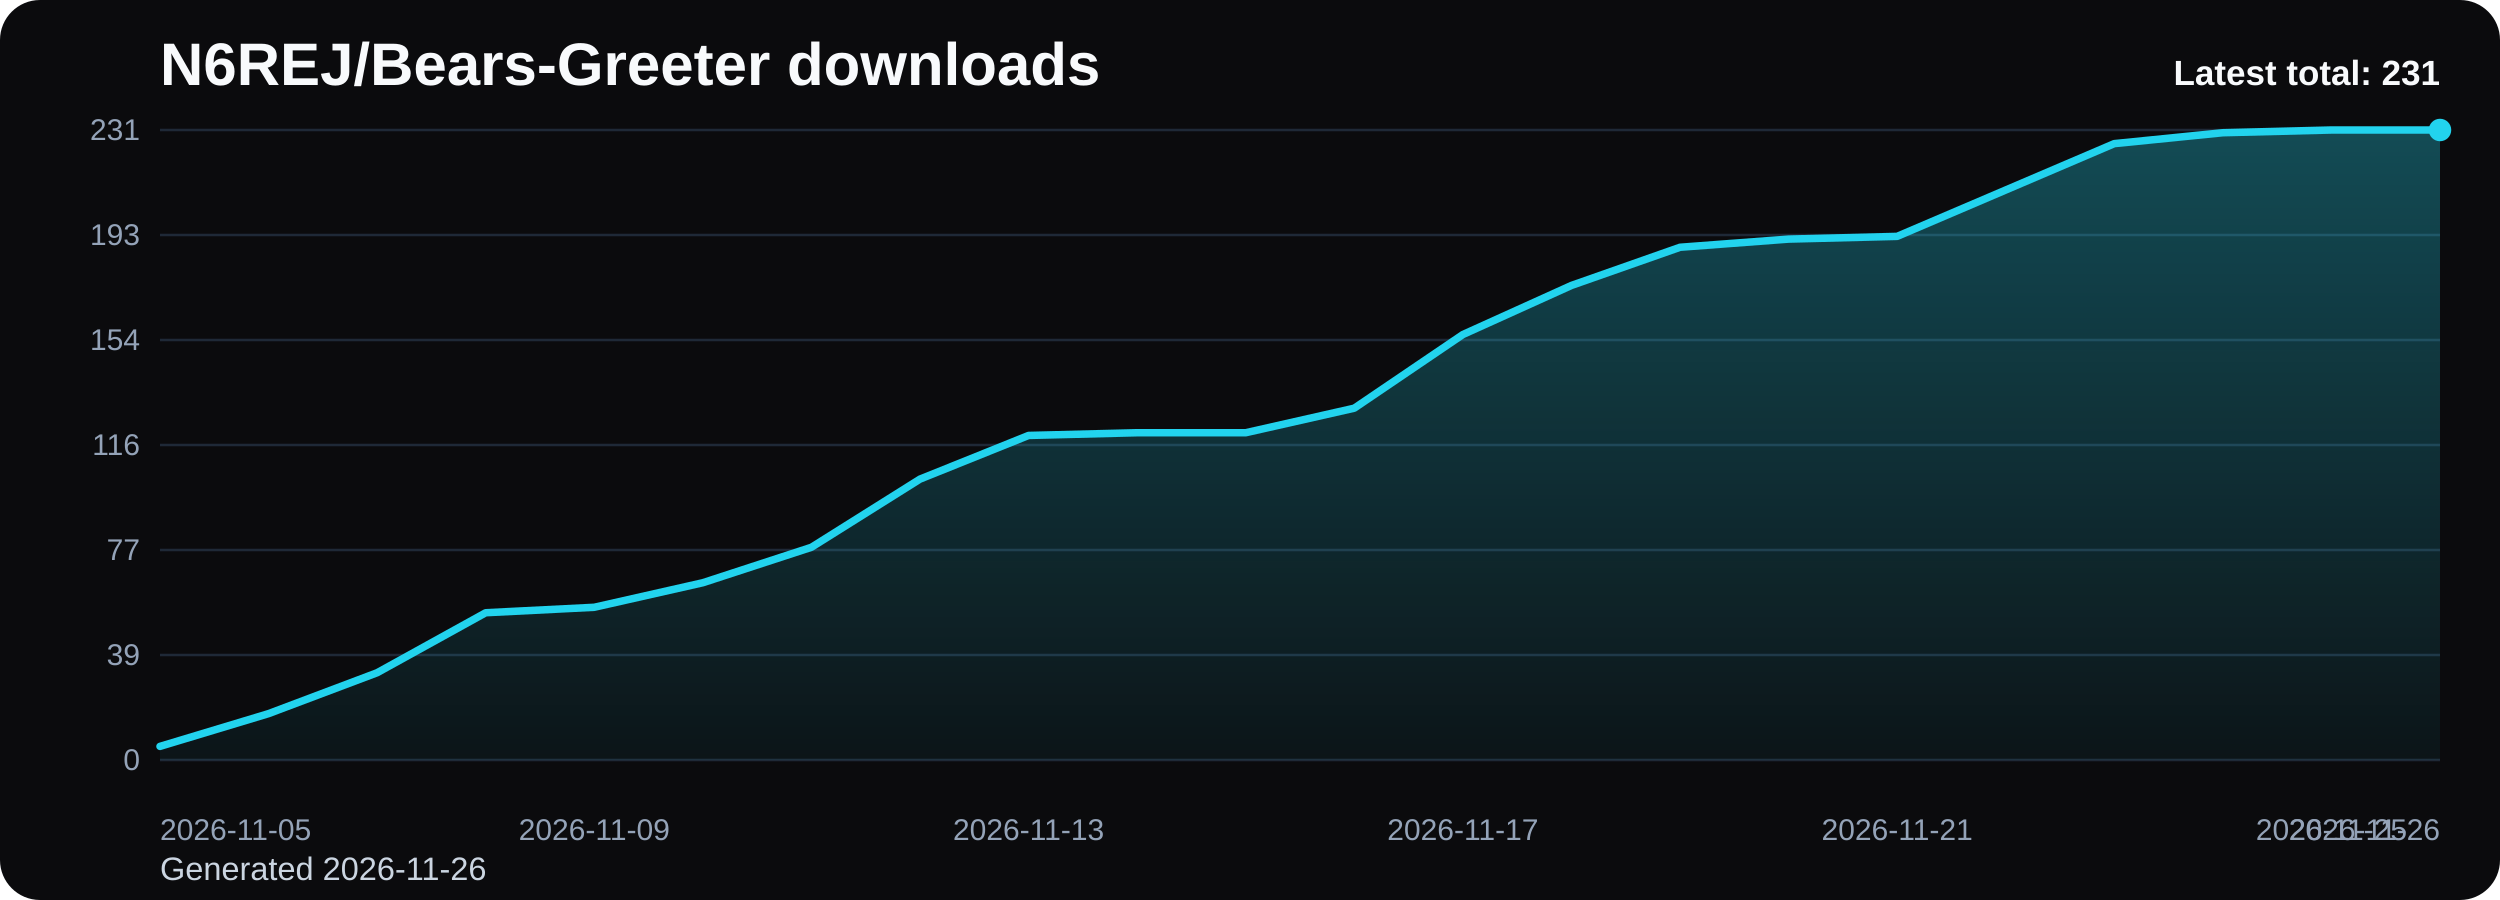
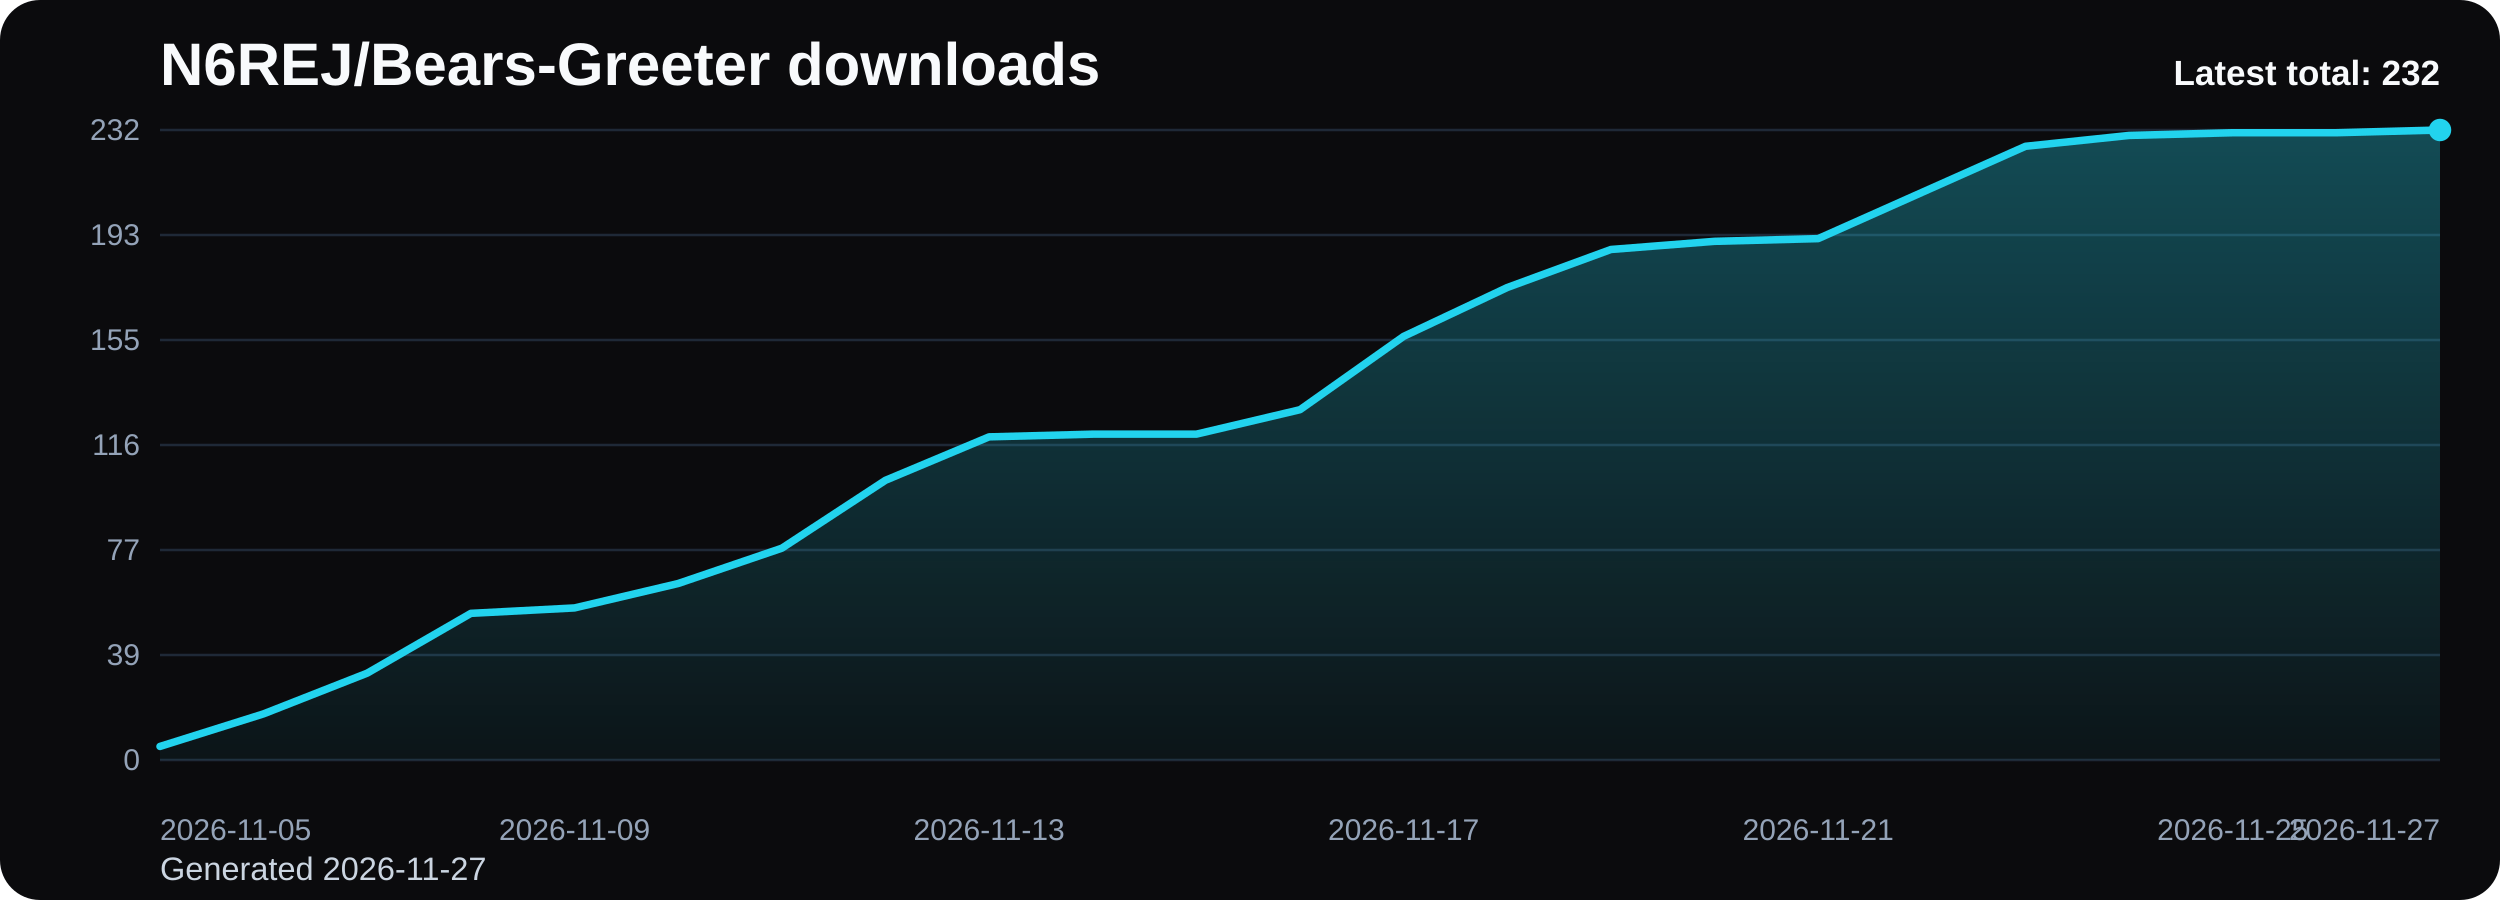
<svg xmlns="http://www.w3.org/2000/svg" viewBox="0 0 1000 360" role="img" aria-label="N6REJ/Bears-Greeter downloads chart">
  <defs>
    <linearGradient id="fill-total-trend-black" x1="0" y1="0" x2="0" y2="1">
      <stop offset="0%" stop-color="#22d3ee" stop-opacity="0.32" />
      <stop offset="100%" stop-color="#22d3ee" stop-opacity="0.05" />
    </linearGradient>
    <style>
      .bg { fill: #0b0b0d; }
      .title { font: 700 24px Arial, sans-serif; fill: #f8fafc; }
      .sub { font: 400 13px Arial, sans-serif; fill: #cbd5e1; }
      .grid { stroke: #1f2937; stroke-width: 1; }
      .axis { font: 400 12px Arial, sans-serif; fill: #94a3b8; }
      .line { fill: none; stroke: #22d3ee; stroke-width: 3; stroke-linecap: round; stroke-linejoin: round; }
      .dot { fill: #22d3ee; }
      .value { font: 600 11px Arial, sans-serif; fill: #cbd5e1; }
      .latest { font: 700 14px Arial, sans-serif; fill: #f8fafc; }
    </style>
  </defs>
  <rect class="bg" x="0" y="0" width="1000" height="360" rx="16" />
  <text class="title" x="64" y="34">N6REJ/Bears-Greeter downloads</text>
-   <text class="sub" x="64" y="352">Generated 2026-11-26</text>
+   <text class="sub" x="64" y="352">Generated 2026-11-27</text>
  <line x1="64" y1="52.00" x2="976" y2="52.00" class="grid" />
-   <text x="56" y="56.00" text-anchor="end" class="axis">231</text>
+   <text x="56" y="56.00" text-anchor="end" class="axis">232</text>
  <line x1="64" y1="94.00" x2="976" y2="94.00" class="grid" />
  <text x="56" y="98.00" text-anchor="end" class="axis">193</text>
  <line x1="64" y1="136.00" x2="976" y2="136.00" class="grid" />
-   <text x="56" y="140.00" text-anchor="end" class="axis">154</text>
+   <text x="56" y="140.00" text-anchor="end" class="axis">155</text>
  <line x1="64" y1="178.00" x2="976" y2="178.00" class="grid" />
  <text x="56" y="182.00" text-anchor="end" class="axis">116</text>
  <line x1="64" y1="220.00" x2="976" y2="220.00" class="grid" />
  <text x="56" y="224.00" text-anchor="end" class="axis">77</text>
  <line x1="64" y1="262.00" x2="976" y2="262.00" class="grid" />
  <text x="56" y="266.00" text-anchor="end" class="axis">39</text>
  <line x1="64" y1="304.00" x2="976" y2="304.00" class="grid" />
  <text x="56" y="308.00" text-anchor="end" class="axis">0</text>
-   <path d="M 64.00 304 L 64.00 298.55 L 107.43 285.45 L 150.86 269.09 L 194.29 245.09 L 237.71 242.91 L 281.14 233.09 L 324.57 218.91 L 368.00 191.64 L 411.43 174.18 L 454.86 173.09 L 498.29 173.09 L 541.71 163.27 L 585.14 133.82 L 628.57 114.18 L 672.00 98.91 L 715.43 95.64 L 758.86 94.55 L 802.29 76.00 L 845.71 57.45 L 889.14 53.09 L 932.57 52.00 L 976.00 52.00 L 976.00 304 Z" fill="url(#fill-total-trend-black)" />
-   <polyline class="line" points="64.00,298.55 107.43,285.45 150.86,269.09 194.29,245.09 237.71,242.91 281.14,233.09 324.57,218.91 368.00,191.64 411.43,174.18 454.86,173.09 498.29,173.09 541.71,163.27 585.14,133.82 628.57,114.18 672.00,98.91 715.43,95.64 758.86,94.55 802.29,76.00 845.71,57.45 889.14,53.09 932.57,52.00 976.00,52.00" />
+   <path d="M 64.00 304 L 64.00 298.57 L 105.45 285.53 L 146.91 269.24 L 188.36 245.34 L 229.82 243.17 L 271.27 233.40 L 312.73 219.28 L 354.18 192.12 L 395.64 174.74 L 437.09 173.66 L 478.55 173.66 L 520.00 163.88 L 561.45 134.55 L 602.91 115.00 L 644.36 99.79 L 685.82 96.53 L 727.27 95.45 L 768.73 76.98 L 810.18 58.52 L 851.64 54.17 L 893.09 53.09 L 934.55 53.09 L 976.00 52.00 L 976.00 304 Z" fill="url(#fill-total-trend-black)" />
+   <polyline class="line" points="64.00,298.57 105.45,285.53 146.91,269.24 188.36,245.34 229.82,243.17 271.27,233.40 312.73,219.28 354.18,192.12 395.64,174.74 437.09,173.66 478.55,173.66 520.00,163.88 561.45,134.55 602.91,115.00 644.36,99.79 685.82,96.53 727.27,95.45 768.73,76.98 810.18,58.52 851.64,54.17 893.09,53.09 934.55,53.09 976.00,52.00" />
  <circle class="dot" cx="976.00" cy="52.00" r="4.5" />
  <text class="axis" x="64.00" y="336" text-anchor="start">2026-11-05</text>
-   <text class="axis" x="237.71" y="336" text-anchor="middle">2026-11-09</text>
-   <text class="axis" x="411.43" y="336" text-anchor="middle">2026-11-13</text>
-   <text class="axis" x="585.14" y="336" text-anchor="middle">2026-11-17</text>
-   <text class="axis" x="758.86" y="336" text-anchor="middle">2026-11-21</text>
-   <text class="axis" x="932.57" y="336" text-anchor="middle">2026-11-25</text>
-   <text class="axis" x="976.00" y="336" text-anchor="end">2026-11-26</text>
-   <text class="latest" x="976" y="34" text-anchor="end">Latest total: 231</text>
+   <text class="axis" x="229.82" y="336" text-anchor="middle">2026-11-09</text>
+   <text class="axis" x="395.64" y="336" text-anchor="middle">2026-11-13</text>
+   <text class="axis" x="561.45" y="336" text-anchor="middle">2026-11-17</text>
+   <text class="axis" x="727.27" y="336" text-anchor="middle">2026-11-21</text>
+   <text class="axis" x="893.09" y="336" text-anchor="middle">2026-11-25</text>
+   <text class="axis" x="976.00" y="336" text-anchor="end">2026-11-27</text>
+   <text class="latest" x="976" y="34" text-anchor="end">Latest total: 232</text>
</svg>
